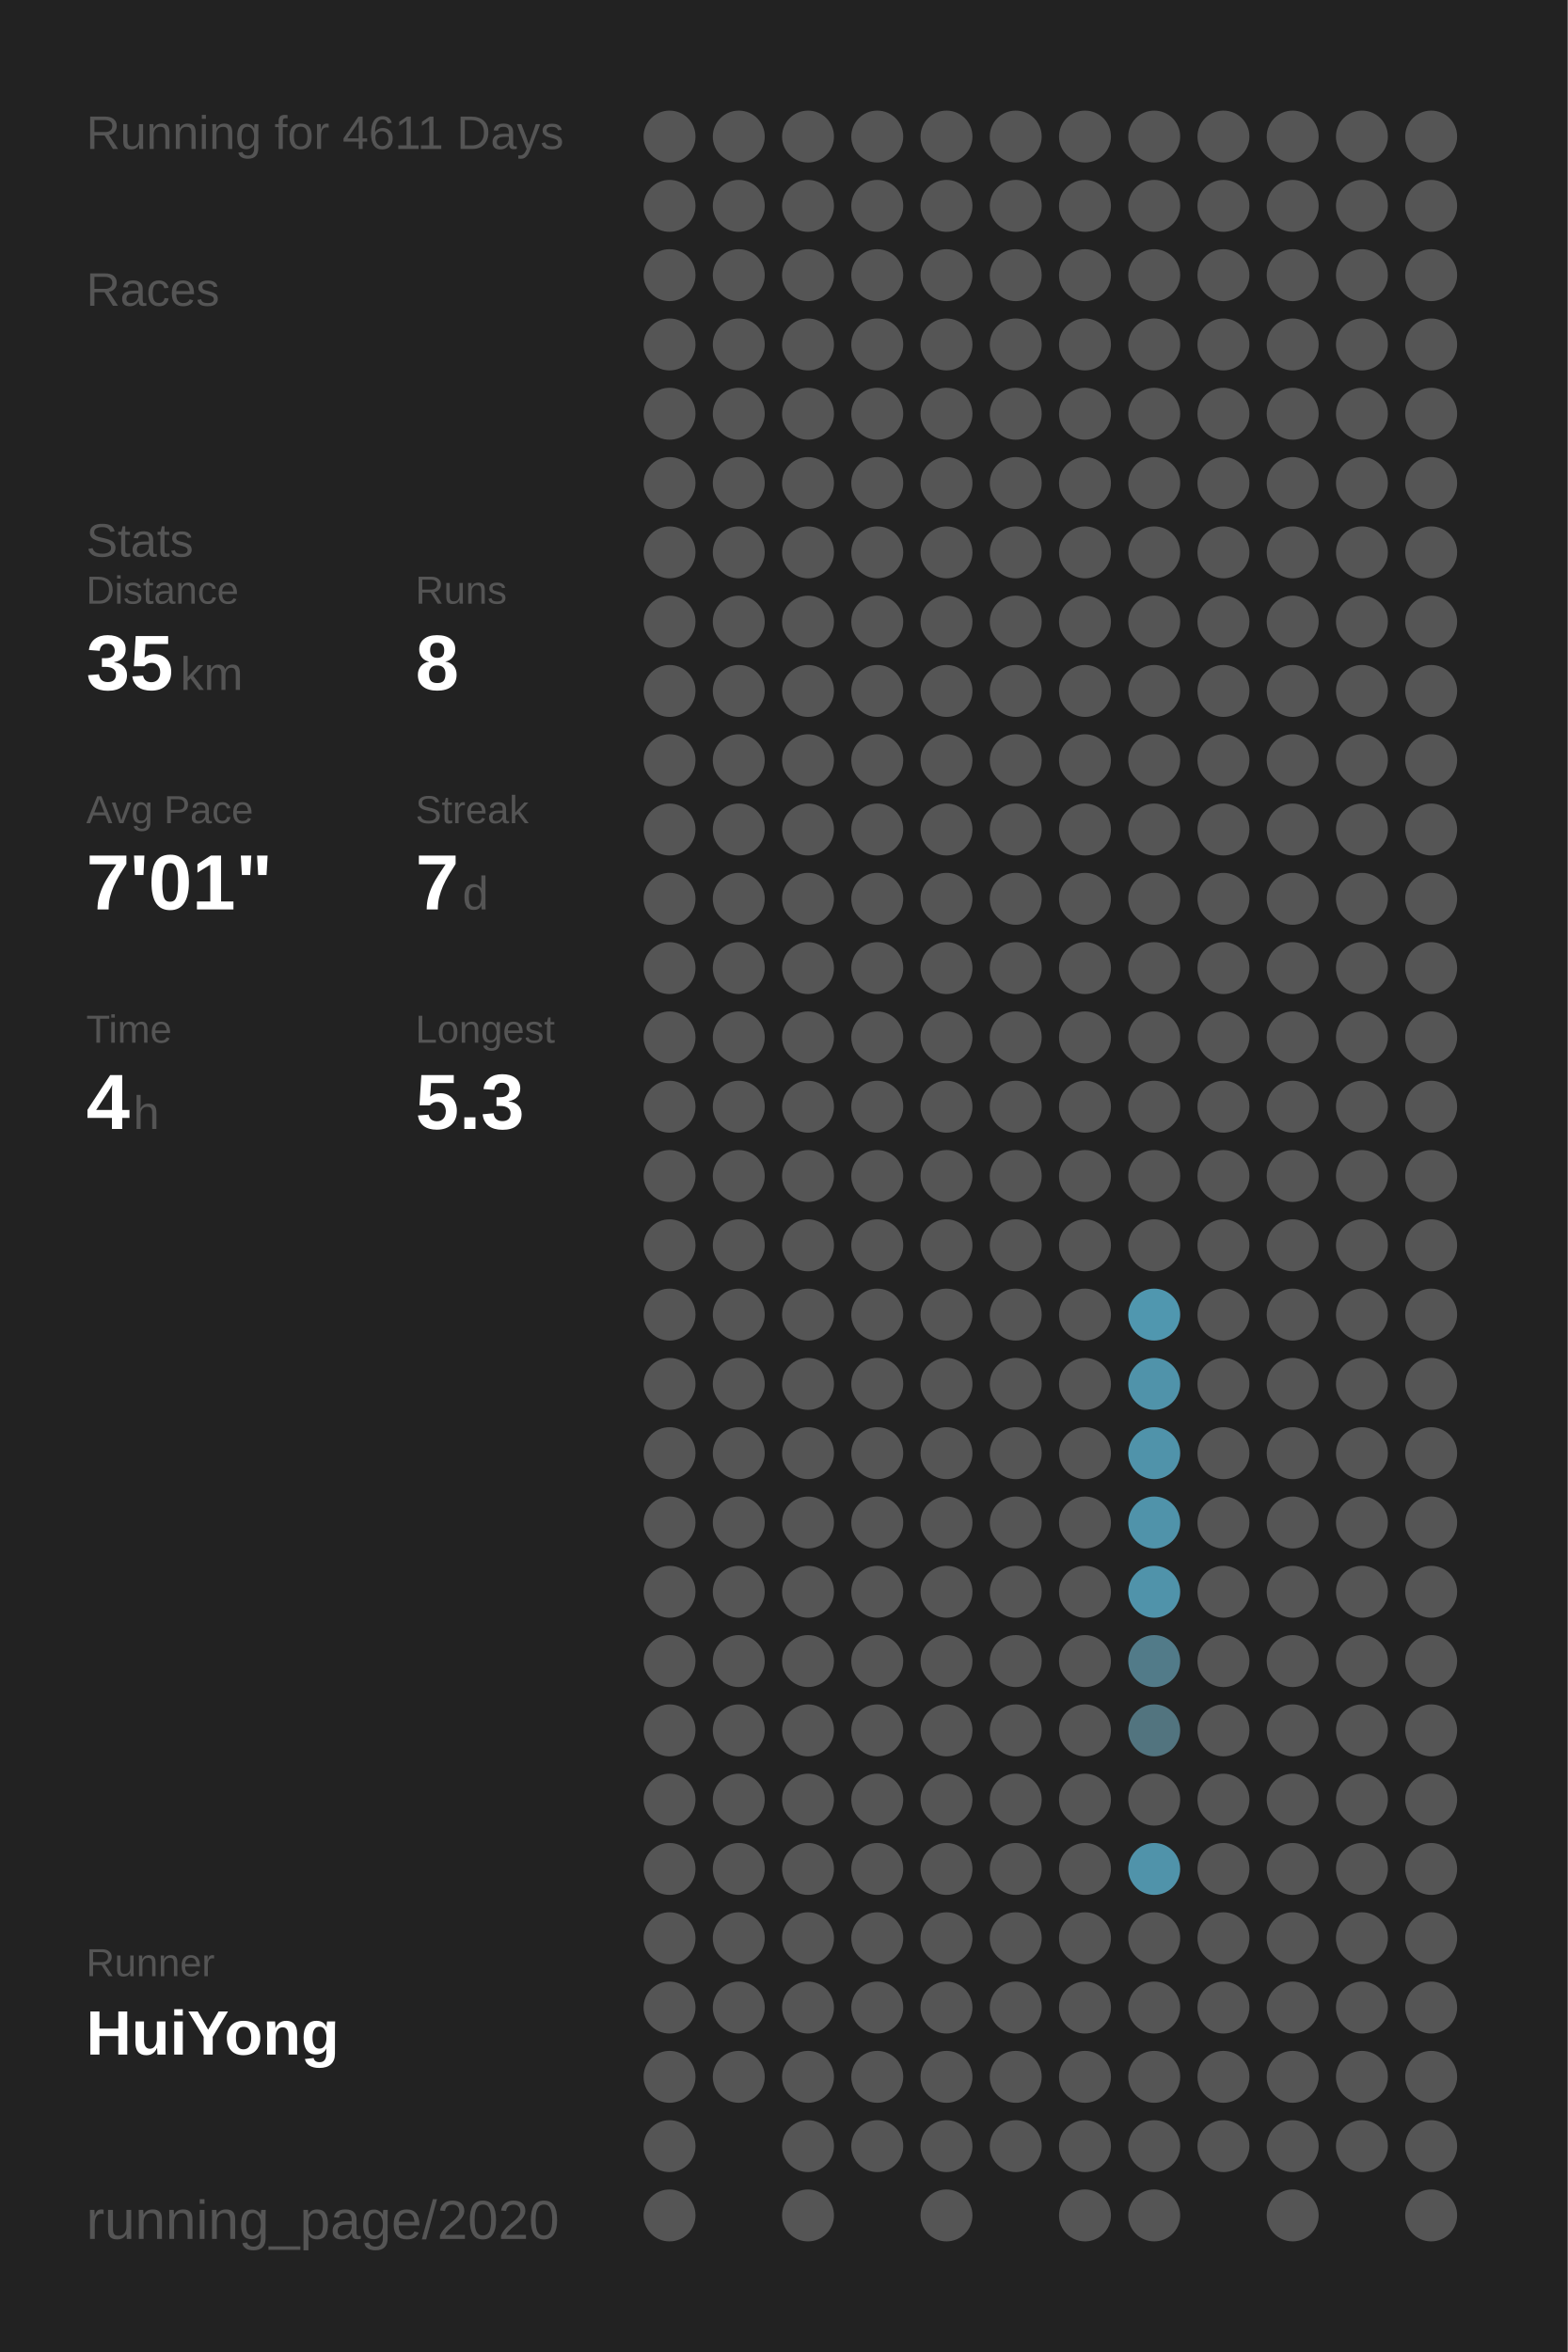
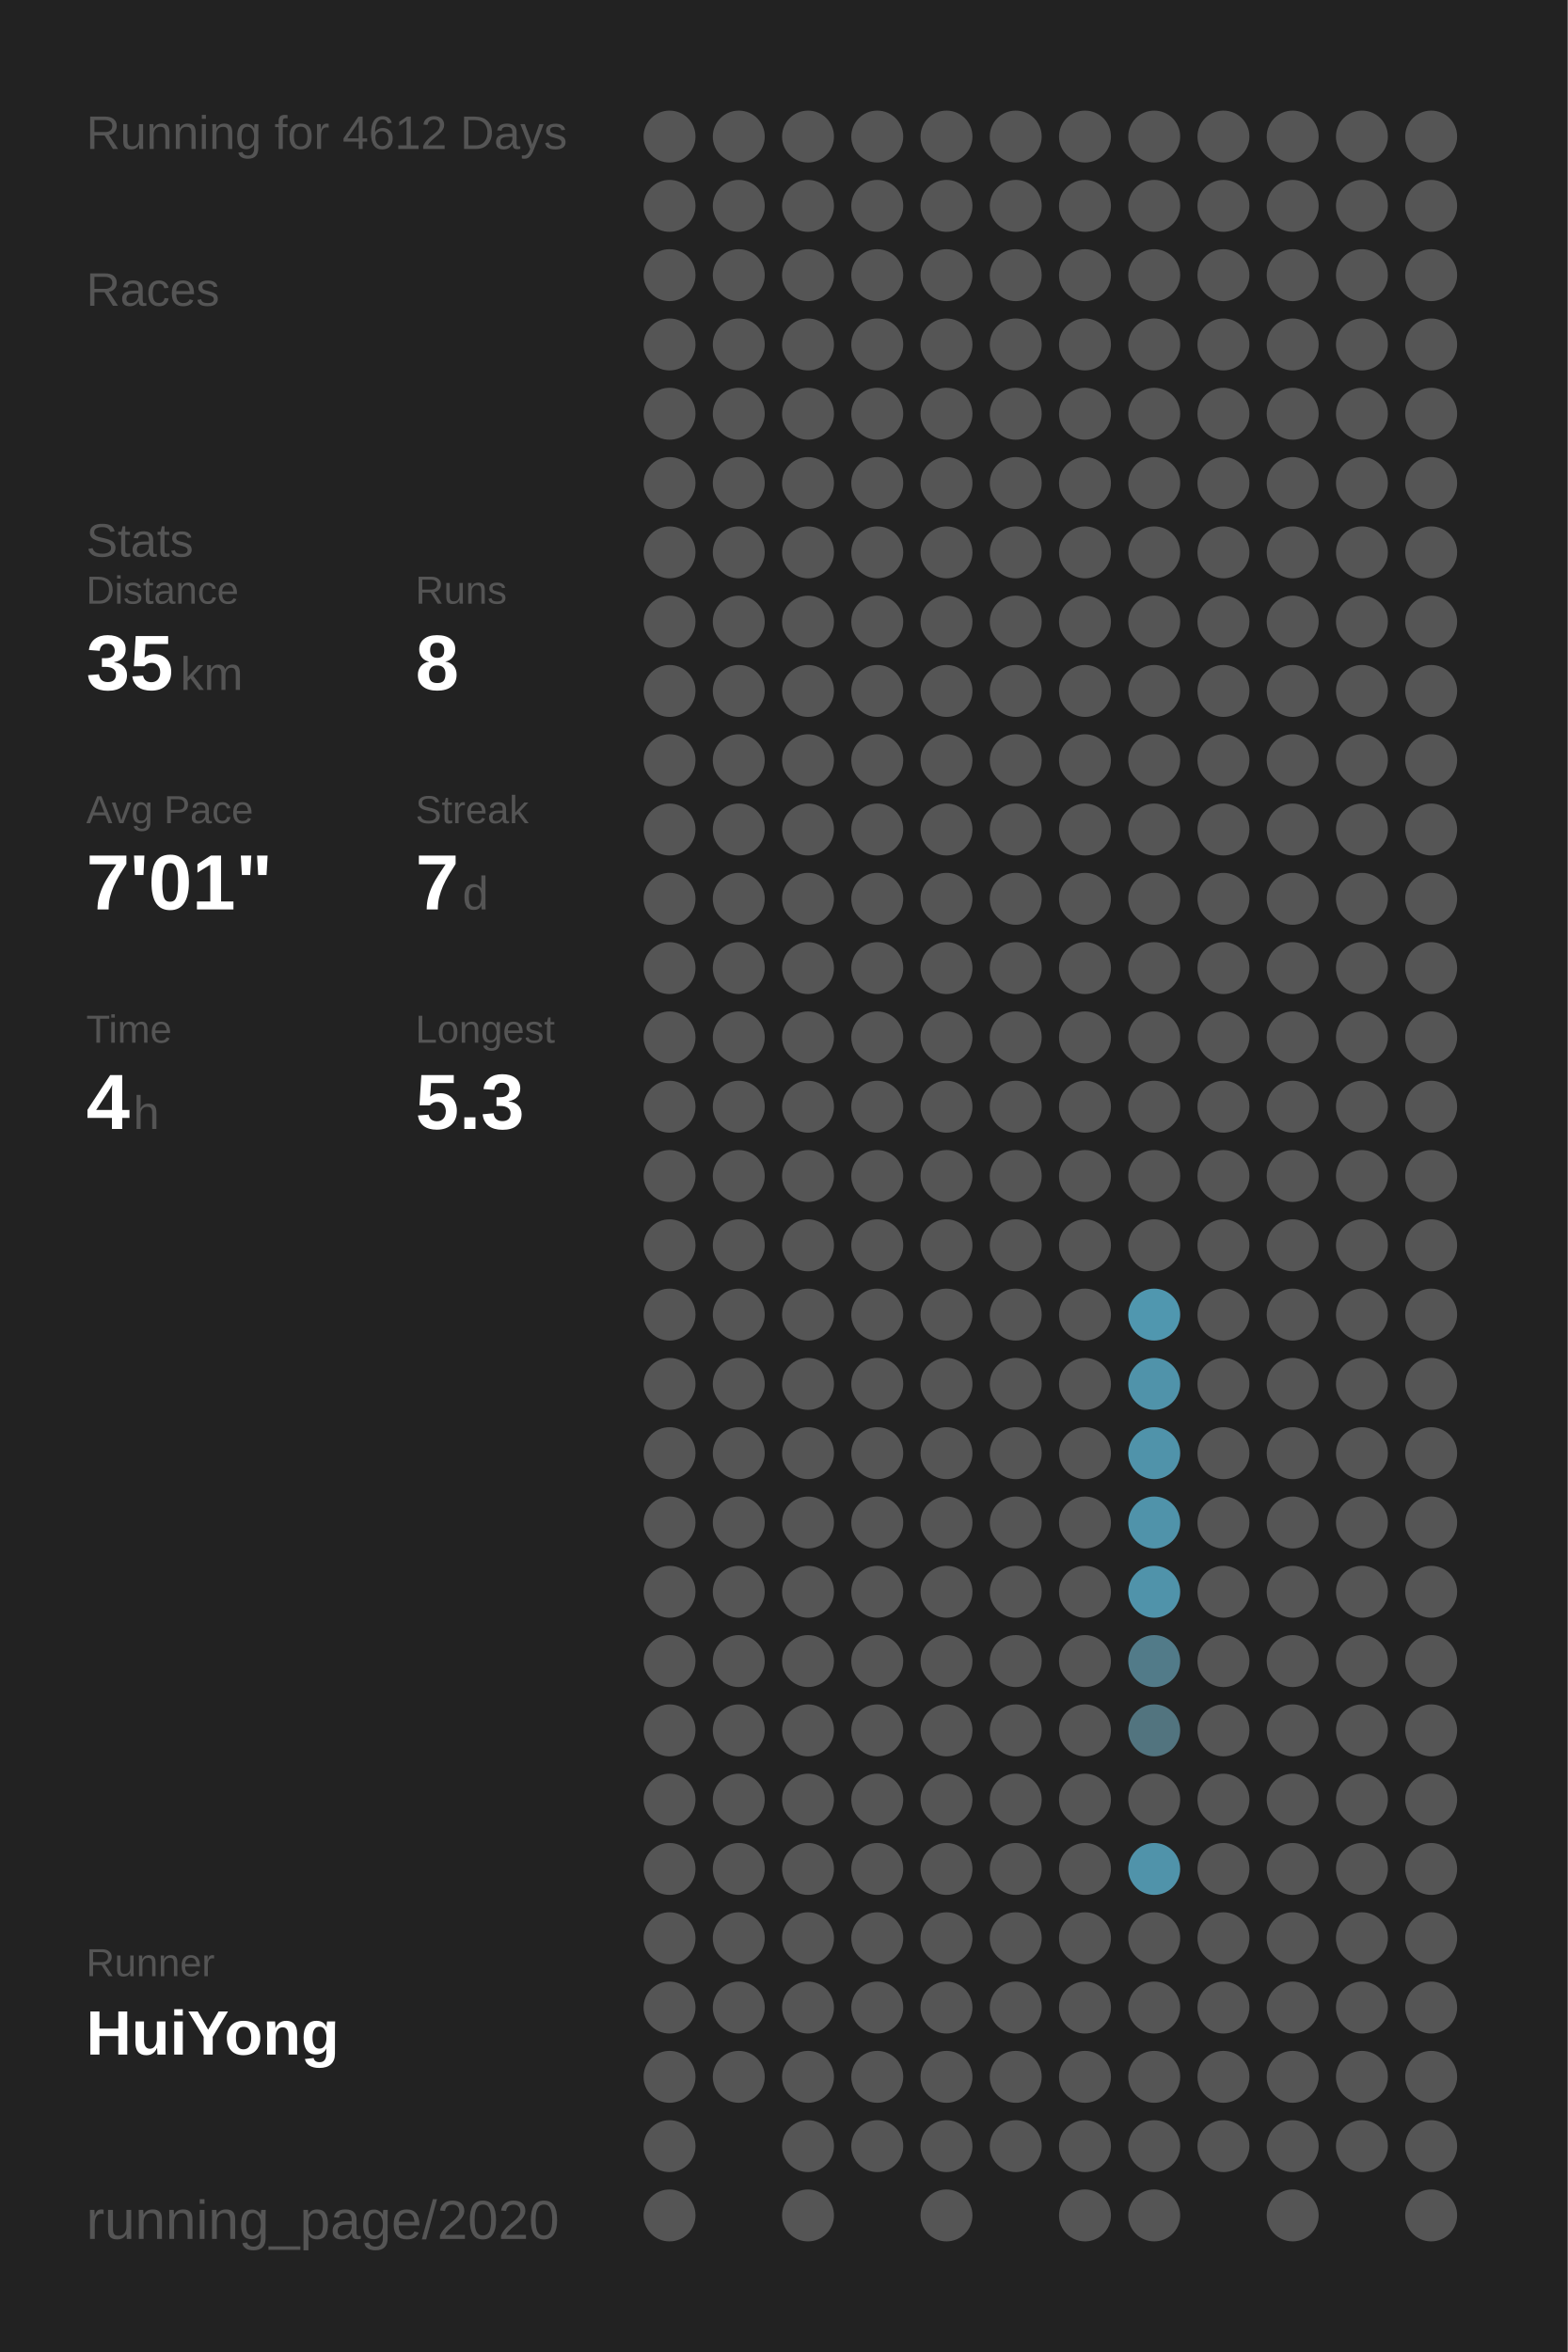
<svg xmlns="http://www.w3.org/2000/svg" baseProfile="full" height="300mm" version="1.1" viewBox="0,0,200,300" width="200mm">
  <defs />
  <rect fill="#222222" height="300" width="200" x="0" y="0" />
-   <text fill="#555555" style="font-size:6px; font-family:Arial;" x="11" y="19">Running for 4611 Days</text>
+   <text fill="#555555" style="font-size:6px; font-family:Arial;" x="11" y="19">Running for 4612 Days</text>
  <text fill="#555555" style="font-size:6px; font-family:Arial;" x="11" y="39">Races</text>
  <text fill="#555555" style="font-size:6px; font-family:Arial;" x="11" y="71">Stats</text>
  <text fill="#555555" style="font-size:5px; font-family:Arial;" x="11" y="77">Distance</text>
  <text fill="#FFFFFF" style="font-size:10px; font-family:Arial; font-weight:bold;" x="11" y="88">35</text>
  <text fill="#555555" style="font-size:6px; font-family:Arial;" x="23" y="88">km</text>
  <text fill="#555555" style="font-size:5px; font-family:Arial;" x="53" y="77">Runs</text>
  <text fill="#FFFFFF" style="font-size:10px; font-family:Arial; font-weight:bold;" x="53" y="88">8</text>
  <text fill="#555555" style="font-size:5px; font-family:Arial;" x="11" y="105">Avg Pace</text>
  <text fill="#FFFFFF" style="font-size:10px; font-family:Arial; font-weight:bold;" x="11" y="116">7'01"</text>
  <text fill="#555555" style="font-size:5px; font-family:Arial;" x="53" y="105">Streak</text>
  <text fill="#FFFFFF" style="font-size:10px; font-family:Arial; font-weight:bold;" x="53" y="116">7</text>
  <text fill="#555555" style="font-size:6px; font-family:Arial;" x="59" y="116">d</text>
  <text fill="#555555" style="font-size:5px; font-family:Arial;" x="11" y="133">Time</text>
  <text fill="#FFFFFF" style="font-size:10px; font-family:Arial; font-weight:bold;" x="11" y="144">4</text>
  <text fill="#555555" style="font-size:6px; font-family:Arial;" x="17" y="144">h</text>
  <text fill="#555555" style="font-size:5px; font-family:Arial;" x="53" y="133">Longest</text>
  <text fill="#FFFFFF" style="font-size:10px; font-family:Arial; font-weight:bold;" x="53" y="144">5.3</text>
  <text fill="#555555" style="font-size:5px; font-family:Arial;" x="11" y="252.065">Runner</text>
  <text fill="#FFFFFF" style="font-size:8px; font-family:Arial; font-weight:bold;" x="11" y="262.065">HuiYong</text>
  <text fill="#555555" style="font-size:7px; font-family:Arial;" x="11" y="285.581">running_page/2020</text>
  <circle cx="85.417" cy="17.419" fill="#555555" r="3.312" />
  <circle cx="85.417" cy="26.258" fill="#555555" r="3.312" />
  <circle cx="85.417" cy="35.097" fill="#555555" r="3.312" />
  <circle cx="85.417" cy="43.935" fill="#555555" r="3.312" />
  <circle cx="85.417" cy="52.774" fill="#555555" r="3.312" />
  <circle cx="85.417" cy="61.613" fill="#555555" r="3.312" />
  <circle cx="85.417" cy="70.452" fill="#555555" r="3.312" />
  <circle cx="85.417" cy="79.29" fill="#555555" r="3.312" />
  <circle cx="85.417" cy="88.129" fill="#555555" r="3.312" />
  <circle cx="85.417" cy="96.968" fill="#555555" r="3.312" />
  <circle cx="85.417" cy="105.806" fill="#555555" r="3.312" />
  <circle cx="85.417" cy="114.645" fill="#555555" r="3.312" />
  <circle cx="85.417" cy="123.484" fill="#555555" r="3.312" />
  <circle cx="85.417" cy="132.323" fill="#555555" r="3.312" />
  <circle cx="85.417" cy="141.161" fill="#555555" r="3.312" />
  <circle cx="85.417" cy="150" fill="#555555" r="3.312" />
  <circle cx="85.417" cy="158.839" fill="#555555" r="3.312" />
  <circle cx="85.417" cy="167.677" fill="#555555" r="3.312" />
  <circle cx="85.417" cy="176.516" fill="#555555" r="3.312" />
  <circle cx="85.417" cy="185.355" fill="#555555" r="3.312" />
  <circle cx="85.417" cy="194.194" fill="#555555" r="3.312" />
  <circle cx="85.417" cy="203.032" fill="#555555" r="3.312" />
  <circle cx="85.417" cy="211.871" fill="#555555" r="3.312" />
  <circle cx="85.417" cy="220.71" fill="#555555" r="3.312" />
  <circle cx="85.417" cy="229.548" fill="#555555" r="3.312" />
  <circle cx="85.417" cy="238.387" fill="#555555" r="3.312" />
  <circle cx="85.417" cy="247.226" fill="#555555" r="3.312" />
  <circle cx="85.417" cy="256.065" fill="#555555" r="3.312" />
  <circle cx="85.417" cy="264.903" fill="#555555" r="3.312" />
  <circle cx="85.417" cy="273.742" fill="#555555" r="3.312" />
  <circle cx="85.417" cy="282.581" fill="#555555" r="3.312" />
  <circle cx="94.25" cy="17.419" fill="#555555" r="3.312" />
  <circle cx="94.25" cy="26.258" fill="#555555" r="3.312" />
  <circle cx="94.25" cy="35.097" fill="#555555" r="3.312" />
  <circle cx="94.25" cy="43.935" fill="#555555" r="3.312" />
  <circle cx="94.25" cy="52.774" fill="#555555" r="3.312" />
  <circle cx="94.25" cy="61.613" fill="#555555" r="3.312" />
  <circle cx="94.25" cy="70.452" fill="#555555" r="3.312" />
  <circle cx="94.25" cy="79.29" fill="#555555" r="3.312" />
  <circle cx="94.25" cy="88.129" fill="#555555" r="3.312" />
  <circle cx="94.25" cy="96.968" fill="#555555" r="3.312" />
  <circle cx="94.25" cy="105.806" fill="#555555" r="3.312" />
  <circle cx="94.25" cy="114.645" fill="#555555" r="3.312" />
  <circle cx="94.25" cy="123.484" fill="#555555" r="3.312" />
  <circle cx="94.25" cy="132.323" fill="#555555" r="3.312" />
  <circle cx="94.25" cy="141.161" fill="#555555" r="3.312" />
  <circle cx="94.25" cy="150" fill="#555555" r="3.312" />
  <circle cx="94.25" cy="158.839" fill="#555555" r="3.312" />
  <circle cx="94.25" cy="167.677" fill="#555555" r="3.312" />
  <circle cx="94.25" cy="176.516" fill="#555555" r="3.312" />
  <circle cx="94.25" cy="185.355" fill="#555555" r="3.312" />
  <circle cx="94.25" cy="194.194" fill="#555555" r="3.312" />
  <circle cx="94.25" cy="203.032" fill="#555555" r="3.312" />
  <circle cx="94.25" cy="211.871" fill="#555555" r="3.312" />
  <circle cx="94.25" cy="220.71" fill="#555555" r="3.312" />
  <circle cx="94.25" cy="229.548" fill="#555555" r="3.312" />
  <circle cx="94.25" cy="238.387" fill="#555555" r="3.312" />
  <circle cx="94.25" cy="247.226" fill="#555555" r="3.312" />
  <circle cx="94.25" cy="256.065" fill="#555555" r="3.312" />
  <circle cx="94.25" cy="264.903" fill="#555555" r="3.312" />
  <circle cx="103.083" cy="17.419" fill="#555555" r="3.312" />
  <circle cx="103.083" cy="26.258" fill="#555555" r="3.312" />
  <circle cx="103.083" cy="35.097" fill="#555555" r="3.312" />
  <circle cx="103.083" cy="43.935" fill="#555555" r="3.312" />
  <circle cx="103.083" cy="52.774" fill="#555555" r="3.312" />
  <circle cx="103.083" cy="61.613" fill="#555555" r="3.312" />
  <circle cx="103.083" cy="70.452" fill="#555555" r="3.312" />
  <circle cx="103.083" cy="79.29" fill="#555555" r="3.312" />
  <circle cx="103.083" cy="88.129" fill="#555555" r="3.312" />
  <circle cx="103.083" cy="96.968" fill="#555555" r="3.312" />
  <circle cx="103.083" cy="105.806" fill="#555555" r="3.312" />
  <circle cx="103.083" cy="114.645" fill="#555555" r="3.312" />
  <circle cx="103.083" cy="123.484" fill="#555555" r="3.312" />
  <circle cx="103.083" cy="132.323" fill="#555555" r="3.312" />
  <circle cx="103.083" cy="141.161" fill="#555555" r="3.312" />
  <circle cx="103.083" cy="150" fill="#555555" r="3.312" />
  <circle cx="103.083" cy="158.839" fill="#555555" r="3.312" />
  <circle cx="103.083" cy="167.677" fill="#555555" r="3.312" />
  <circle cx="103.083" cy="176.516" fill="#555555" r="3.312" />
  <circle cx="103.083" cy="185.355" fill="#555555" r="3.312" />
  <circle cx="103.083" cy="194.194" fill="#555555" r="3.312" />
  <circle cx="103.083" cy="203.032" fill="#555555" r="3.312" />
  <circle cx="103.083" cy="211.871" fill="#555555" r="3.312" />
  <circle cx="103.083" cy="220.71" fill="#555555" r="3.312" />
  <circle cx="103.083" cy="229.548" fill="#555555" r="3.312" />
  <circle cx="103.083" cy="238.387" fill="#555555" r="3.312" />
  <circle cx="103.083" cy="247.226" fill="#555555" r="3.312" />
  <circle cx="103.083" cy="256.065" fill="#555555" r="3.312" />
  <circle cx="103.083" cy="264.903" fill="#555555" r="3.312" />
  <circle cx="103.083" cy="273.742" fill="#555555" r="3.312" />
  <circle cx="103.083" cy="282.581" fill="#555555" r="3.312" />
  <circle cx="111.917" cy="17.419" fill="#555555" r="3.312" />
  <circle cx="111.917" cy="26.258" fill="#555555" r="3.312" />
  <circle cx="111.917" cy="35.097" fill="#555555" r="3.312" />
  <circle cx="111.917" cy="43.935" fill="#555555" r="3.312" />
  <circle cx="111.917" cy="52.774" fill="#555555" r="3.312" />
  <circle cx="111.917" cy="61.613" fill="#555555" r="3.312" />
  <circle cx="111.917" cy="70.452" fill="#555555" r="3.312" />
  <circle cx="111.917" cy="79.29" fill="#555555" r="3.312" />
  <circle cx="111.917" cy="88.129" fill="#555555" r="3.312" />
  <circle cx="111.917" cy="96.968" fill="#555555" r="3.312" />
  <circle cx="111.917" cy="105.806" fill="#555555" r="3.312" />
  <circle cx="111.917" cy="114.645" fill="#555555" r="3.312" />
  <circle cx="111.917" cy="123.484" fill="#555555" r="3.312" />
  <circle cx="111.917" cy="132.323" fill="#555555" r="3.312" />
  <circle cx="111.917" cy="141.161" fill="#555555" r="3.312" />
  <circle cx="111.917" cy="150" fill="#555555" r="3.312" />
  <circle cx="111.917" cy="158.839" fill="#555555" r="3.312" />
  <circle cx="111.917" cy="167.677" fill="#555555" r="3.312" />
  <circle cx="111.917" cy="176.516" fill="#555555" r="3.312" />
  <circle cx="111.917" cy="185.355" fill="#555555" r="3.312" />
  <circle cx="111.917" cy="194.194" fill="#555555" r="3.312" />
  <circle cx="111.917" cy="203.032" fill="#555555" r="3.312" />
  <circle cx="111.917" cy="211.871" fill="#555555" r="3.312" />
  <circle cx="111.917" cy="220.71" fill="#555555" r="3.312" />
  <circle cx="111.917" cy="229.548" fill="#555555" r="3.312" />
  <circle cx="111.917" cy="238.387" fill="#555555" r="3.312" />
  <circle cx="111.917" cy="247.226" fill="#555555" r="3.312" />
  <circle cx="111.917" cy="256.065" fill="#555555" r="3.312" />
  <circle cx="111.917" cy="264.903" fill="#555555" r="3.312" />
  <circle cx="111.917" cy="273.742" fill="#555555" r="3.312" />
  <circle cx="120.75" cy="17.419" fill="#555555" r="3.312" />
  <circle cx="120.75" cy="26.258" fill="#555555" r="3.312" />
  <circle cx="120.75" cy="35.097" fill="#555555" r="3.312" />
  <circle cx="120.75" cy="43.935" fill="#555555" r="3.312" />
  <circle cx="120.75" cy="52.774" fill="#555555" r="3.312" />
  <circle cx="120.75" cy="61.613" fill="#555555" r="3.312" />
  <circle cx="120.75" cy="70.452" fill="#555555" r="3.312" />
  <circle cx="120.75" cy="79.29" fill="#555555" r="3.312" />
  <circle cx="120.75" cy="88.129" fill="#555555" r="3.312" />
  <circle cx="120.75" cy="96.968" fill="#555555" r="3.312" />
  <circle cx="120.75" cy="105.806" fill="#555555" r="3.312" />
  <circle cx="120.75" cy="114.645" fill="#555555" r="3.312" />
  <circle cx="120.75" cy="123.484" fill="#555555" r="3.312" />
  <circle cx="120.75" cy="132.323" fill="#555555" r="3.312" />
  <circle cx="120.75" cy="141.161" fill="#555555" r="3.312" />
  <circle cx="120.75" cy="150" fill="#555555" r="3.312" />
  <circle cx="120.75" cy="158.839" fill="#555555" r="3.312" />
  <circle cx="120.75" cy="167.677" fill="#555555" r="3.312" />
  <circle cx="120.75" cy="176.516" fill="#555555" r="3.312" />
  <circle cx="120.75" cy="185.355" fill="#555555" r="3.312" />
  <circle cx="120.75" cy="194.194" fill="#555555" r="3.312" />
  <circle cx="120.75" cy="203.032" fill="#555555" r="3.312" />
  <circle cx="120.75" cy="211.871" fill="#555555" r="3.312" />
  <circle cx="120.75" cy="220.71" fill="#555555" r="3.312" />
  <circle cx="120.75" cy="229.548" fill="#555555" r="3.312" />
  <circle cx="120.75" cy="238.387" fill="#555555" r="3.312" />
  <circle cx="120.75" cy="247.226" fill="#555555" r="3.312" />
  <circle cx="120.75" cy="256.065" fill="#555555" r="3.312" />
  <circle cx="120.75" cy="264.903" fill="#555555" r="3.312" />
  <circle cx="120.75" cy="273.742" fill="#555555" r="3.312" />
  <circle cx="120.75" cy="282.581" fill="#555555" r="3.312" />
  <circle cx="129.583" cy="17.419" fill="#555555" r="3.312" />
  <circle cx="129.583" cy="26.258" fill="#555555" r="3.312" />
  <circle cx="129.583" cy="35.097" fill="#555555" r="3.312" />
  <circle cx="129.583" cy="43.935" fill="#555555" r="3.312" />
  <circle cx="129.583" cy="52.774" fill="#555555" r="3.312" />
  <circle cx="129.583" cy="61.613" fill="#555555" r="3.312" />
  <circle cx="129.583" cy="70.452" fill="#555555" r="3.312" />
  <circle cx="129.583" cy="79.29" fill="#555555" r="3.312" />
  <circle cx="129.583" cy="88.129" fill="#555555" r="3.312" />
  <circle cx="129.583" cy="96.968" fill="#555555" r="3.312" />
  <circle cx="129.583" cy="105.806" fill="#555555" r="3.312" />
  <circle cx="129.583" cy="114.645" fill="#555555" r="3.312" />
  <circle cx="129.583" cy="123.484" fill="#555555" r="3.312" />
  <circle cx="129.583" cy="132.323" fill="#555555" r="3.312" />
  <circle cx="129.583" cy="141.161" fill="#555555" r="3.312" />
  <circle cx="129.583" cy="150" fill="#555555" r="3.312" />
  <circle cx="129.583" cy="158.839" fill="#555555" r="3.312" />
  <circle cx="129.583" cy="167.677" fill="#555555" r="3.312" />
  <circle cx="129.583" cy="176.516" fill="#555555" r="3.312" />
  <circle cx="129.583" cy="185.355" fill="#555555" r="3.312" />
  <circle cx="129.583" cy="194.194" fill="#555555" r="3.312" />
  <circle cx="129.583" cy="203.032" fill="#555555" r="3.312" />
  <circle cx="129.583" cy="211.871" fill="#555555" r="3.312" />
  <circle cx="129.583" cy="220.71" fill="#555555" r="3.312" />
  <circle cx="129.583" cy="229.548" fill="#555555" r="3.312" />
  <circle cx="129.583" cy="238.387" fill="#555555" r="3.312" />
  <circle cx="129.583" cy="247.226" fill="#555555" r="3.312" />
  <circle cx="129.583" cy="256.065" fill="#555555" r="3.312" />
  <circle cx="129.583" cy="264.903" fill="#555555" r="3.312" />
  <circle cx="129.583" cy="273.742" fill="#555555" r="3.312" />
  <circle cx="138.417" cy="17.419" fill="#555555" r="3.312" />
  <circle cx="138.417" cy="26.258" fill="#555555" r="3.312" />
  <circle cx="138.417" cy="35.097" fill="#555555" r="3.312" />
  <circle cx="138.417" cy="43.935" fill="#555555" r="3.312" />
  <circle cx="138.417" cy="52.774" fill="#555555" r="3.312" />
  <circle cx="138.417" cy="61.613" fill="#555555" r="3.312" />
  <circle cx="138.417" cy="70.452" fill="#555555" r="3.312" />
  <circle cx="138.417" cy="79.29" fill="#555555" r="3.312" />
  <circle cx="138.417" cy="88.129" fill="#555555" r="3.312" />
  <circle cx="138.417" cy="96.968" fill="#555555" r="3.312" />
  <circle cx="138.417" cy="105.806" fill="#555555" r="3.312" />
  <circle cx="138.417" cy="114.645" fill="#555555" r="3.312" />
  <circle cx="138.417" cy="123.484" fill="#555555" r="3.312" />
  <circle cx="138.417" cy="132.323" fill="#555555" r="3.312" />
  <circle cx="138.417" cy="141.161" fill="#555555" r="3.312" />
  <circle cx="138.417" cy="150" fill="#555555" r="3.312" />
  <circle cx="138.417" cy="158.839" fill="#555555" r="3.312" />
  <circle cx="138.417" cy="167.677" fill="#555555" r="3.312" />
  <circle cx="138.417" cy="176.516" fill="#555555" r="3.312" />
  <circle cx="138.417" cy="185.355" fill="#555555" r="3.312" />
  <circle cx="138.417" cy="194.194" fill="#555555" r="3.312" />
  <circle cx="138.417" cy="203.032" fill="#555555" r="3.312" />
  <circle cx="138.417" cy="211.871" fill="#555555" r="3.312" />
  <circle cx="138.417" cy="220.71" fill="#555555" r="3.312" />
  <circle cx="138.417" cy="229.548" fill="#555555" r="3.312" />
  <circle cx="138.417" cy="238.387" fill="#555555" r="3.312" />
  <circle cx="138.417" cy="247.226" fill="#555555" r="3.312" />
  <circle cx="138.417" cy="256.065" fill="#555555" r="3.312" />
  <circle cx="138.417" cy="264.903" fill="#555555" r="3.312" />
  <circle cx="138.417" cy="273.742" fill="#555555" r="3.312" />
  <circle cx="138.417" cy="282.581" fill="#555555" r="3.312" />
  <circle cx="147.25" cy="17.419" fill="#555555" r="3.312" />
  <circle cx="147.25" cy="26.258" fill="#555555" r="3.312" />
  <circle cx="147.25" cy="35.097" fill="#555555" r="3.312" />
  <circle cx="147.25" cy="43.935" fill="#555555" r="3.312" />
  <circle cx="147.25" cy="52.774" fill="#555555" r="3.312" />
  <circle cx="147.25" cy="61.613" fill="#555555" r="3.312" />
  <circle cx="147.25" cy="70.452" fill="#555555" r="3.312" />
  <circle cx="147.25" cy="79.29" fill="#555555" r="3.312" />
  <circle cx="147.25" cy="88.129" fill="#555555" r="3.312" />
  <circle cx="147.25" cy="96.968" fill="#555555" r="3.312" />
  <circle cx="147.25" cy="105.806" fill="#555555" r="3.312" />
  <circle cx="147.25" cy="114.645" fill="#555555" r="3.312" />
  <circle cx="147.25" cy="123.484" fill="#555555" r="3.312" />
  <circle cx="147.25" cy="132.323" fill="#555555" r="3.312" />
  <circle cx="147.25" cy="141.161" fill="#555555" r="3.312" />
  <circle cx="147.25" cy="150" fill="#555555" r="3.312" />
  <circle cx="147.25" cy="158.839" fill="#555555" r="3.312" />
  <circle cx="147.25" cy="167.677" fill="#5097af" r="3.312" />
  <circle cx="147.25" cy="176.516" fill="#5093aa" r="3.312" />
  <circle cx="147.25" cy="185.355" fill="#5093aa" r="3.312" />
  <circle cx="147.25" cy="194.194" fill="#5093aa" r="3.312" />
  <circle cx="147.25" cy="203.032" fill="#5093aa" r="3.312" />
  <circle cx="147.25" cy="211.871" fill="#527b89" r="3.312" />
  <circle cx="147.25" cy="220.71" fill="#52747f" r="3.312" />
  <circle cx="147.25" cy="229.548" fill="#555555" r="3.312" />
  <circle cx="147.25" cy="238.387" fill="#5093aa" r="3.312" />
  <circle cx="147.25" cy="247.226" fill="#555555" r="3.312" />
  <circle cx="147.25" cy="256.065" fill="#555555" r="3.312" />
  <circle cx="147.25" cy="264.903" fill="#555555" r="3.312" />
  <circle cx="147.25" cy="273.742" fill="#555555" r="3.312" />
  <circle cx="147.25" cy="282.581" fill="#555555" r="3.312" />
  <circle cx="156.083" cy="17.419" fill="#555555" r="3.312" />
  <circle cx="156.083" cy="26.258" fill="#555555" r="3.312" />
  <circle cx="156.083" cy="35.097" fill="#555555" r="3.312" />
  <circle cx="156.083" cy="43.935" fill="#555555" r="3.312" />
  <circle cx="156.083" cy="52.774" fill="#555555" r="3.312" />
  <circle cx="156.083" cy="61.613" fill="#555555" r="3.312" />
  <circle cx="156.083" cy="70.452" fill="#555555" r="3.312" />
  <circle cx="156.083" cy="79.29" fill="#555555" r="3.312" />
  <circle cx="156.083" cy="88.129" fill="#555555" r="3.312" />
  <circle cx="156.083" cy="96.968" fill="#555555" r="3.312" />
  <circle cx="156.083" cy="105.806" fill="#555555" r="3.312" />
  <circle cx="156.083" cy="114.645" fill="#555555" r="3.312" />
  <circle cx="156.083" cy="123.484" fill="#555555" r="3.312" />
  <circle cx="156.083" cy="132.323" fill="#555555" r="3.312" />
  <circle cx="156.083" cy="141.161" fill="#555555" r="3.312" />
  <circle cx="156.083" cy="150" fill="#555555" r="3.312" />
  <circle cx="156.083" cy="158.839" fill="#555555" r="3.312" />
  <circle cx="156.083" cy="167.677" fill="#555555" r="3.312" />
  <circle cx="156.083" cy="176.516" fill="#555555" r="3.312" />
  <circle cx="156.083" cy="185.355" fill="#555555" r="3.312" />
  <circle cx="156.083" cy="194.194" fill="#555555" r="3.312" />
  <circle cx="156.083" cy="203.032" fill="#555555" r="3.312" />
  <circle cx="156.083" cy="211.871" fill="#555555" r="3.312" />
  <circle cx="156.083" cy="220.71" fill="#555555" r="3.312" />
  <circle cx="156.083" cy="229.548" fill="#555555" r="3.312" />
  <circle cx="156.083" cy="238.387" fill="#555555" r="3.312" />
  <circle cx="156.083" cy="247.226" fill="#555555" r="3.312" />
  <circle cx="156.083" cy="256.065" fill="#555555" r="3.312" />
  <circle cx="156.083" cy="264.903" fill="#555555" r="3.312" />
  <circle cx="156.083" cy="273.742" fill="#555555" r="3.312" />
  <circle cx="164.917" cy="17.419" fill="#555555" r="3.312" />
  <circle cx="164.917" cy="26.258" fill="#555555" r="3.312" />
  <circle cx="164.917" cy="35.097" fill="#555555" r="3.312" />
  <circle cx="164.917" cy="43.935" fill="#555555" r="3.312" />
  <circle cx="164.917" cy="52.774" fill="#555555" r="3.312" />
  <circle cx="164.917" cy="61.613" fill="#555555" r="3.312" />
  <circle cx="164.917" cy="70.452" fill="#555555" r="3.312" />
  <circle cx="164.917" cy="79.29" fill="#555555" r="3.312" />
  <circle cx="164.917" cy="88.129" fill="#555555" r="3.312" />
  <circle cx="164.917" cy="96.968" fill="#555555" r="3.312" />
  <circle cx="164.917" cy="105.806" fill="#555555" r="3.312" />
  <circle cx="164.917" cy="114.645" fill="#555555" r="3.312" />
  <circle cx="164.917" cy="123.484" fill="#555555" r="3.312" />
  <circle cx="164.917" cy="132.323" fill="#555555" r="3.312" />
  <circle cx="164.917" cy="141.161" fill="#555555" r="3.312" />
  <circle cx="164.917" cy="150" fill="#555555" r="3.312" />
  <circle cx="164.917" cy="158.839" fill="#555555" r="3.312" />
  <circle cx="164.917" cy="167.677" fill="#555555" r="3.312" />
  <circle cx="164.917" cy="176.516" fill="#555555" r="3.312" />
  <circle cx="164.917" cy="185.355" fill="#555555" r="3.312" />
  <circle cx="164.917" cy="194.194" fill="#555555" r="3.312" />
  <circle cx="164.917" cy="203.032" fill="#555555" r="3.312" />
  <circle cx="164.917" cy="211.871" fill="#555555" r="3.312" />
  <circle cx="164.917" cy="220.71" fill="#555555" r="3.312" />
  <circle cx="164.917" cy="229.548" fill="#555555" r="3.312" />
  <circle cx="164.917" cy="238.387" fill="#555555" r="3.312" />
  <circle cx="164.917" cy="247.226" fill="#555555" r="3.312" />
  <circle cx="164.917" cy="256.065" fill="#555555" r="3.312" />
  <circle cx="164.917" cy="264.903" fill="#555555" r="3.312" />
  <circle cx="164.917" cy="273.742" fill="#555555" r="3.312" />
  <circle cx="164.917" cy="282.581" fill="#555555" r="3.312" />
  <circle cx="173.75" cy="17.419" fill="#555555" r="3.312" />
  <circle cx="173.75" cy="26.258" fill="#555555" r="3.312" />
  <circle cx="173.75" cy="35.097" fill="#555555" r="3.312" />
  <circle cx="173.75" cy="43.935" fill="#555555" r="3.312" />
  <circle cx="173.75" cy="52.774" fill="#555555" r="3.312" />
  <circle cx="173.75" cy="61.613" fill="#555555" r="3.312" />
  <circle cx="173.75" cy="70.452" fill="#555555" r="3.312" />
  <circle cx="173.75" cy="79.29" fill="#555555" r="3.312" />
  <circle cx="173.75" cy="88.129" fill="#555555" r="3.312" />
  <circle cx="173.75" cy="96.968" fill="#555555" r="3.312" />
  <circle cx="173.75" cy="105.806" fill="#555555" r="3.312" />
  <circle cx="173.75" cy="114.645" fill="#555555" r="3.312" />
  <circle cx="173.75" cy="123.484" fill="#555555" r="3.312" />
  <circle cx="173.75" cy="132.323" fill="#555555" r="3.312" />
  <circle cx="173.75" cy="141.161" fill="#555555" r="3.312" />
  <circle cx="173.75" cy="150" fill="#555555" r="3.312" />
  <circle cx="173.75" cy="158.839" fill="#555555" r="3.312" />
  <circle cx="173.75" cy="167.677" fill="#555555" r="3.312" />
  <circle cx="173.75" cy="176.516" fill="#555555" r="3.312" />
  <circle cx="173.75" cy="185.355" fill="#555555" r="3.312" />
  <circle cx="173.75" cy="194.194" fill="#555555" r="3.312" />
  <circle cx="173.75" cy="203.032" fill="#555555" r="3.312" />
  <circle cx="173.75" cy="211.871" fill="#555555" r="3.312" />
  <circle cx="173.75" cy="220.71" fill="#555555" r="3.312" />
  <circle cx="173.75" cy="229.548" fill="#555555" r="3.312" />
  <circle cx="173.75" cy="238.387" fill="#555555" r="3.312" />
  <circle cx="173.75" cy="247.226" fill="#555555" r="3.312" />
  <circle cx="173.75" cy="256.065" fill="#555555" r="3.312" />
  <circle cx="173.75" cy="264.903" fill="#555555" r="3.312" />
  <circle cx="173.75" cy="273.742" fill="#555555" r="3.312" />
  <circle cx="182.583" cy="17.419" fill="#555555" r="3.312" />
  <circle cx="182.583" cy="26.258" fill="#555555" r="3.312" />
  <circle cx="182.583" cy="35.097" fill="#555555" r="3.312" />
  <circle cx="182.583" cy="43.935" fill="#555555" r="3.312" />
  <circle cx="182.583" cy="52.774" fill="#555555" r="3.312" />
  <circle cx="182.583" cy="61.613" fill="#555555" r="3.312" />
  <circle cx="182.583" cy="70.452" fill="#555555" r="3.312" />
  <circle cx="182.583" cy="79.29" fill="#555555" r="3.312" />
  <circle cx="182.583" cy="88.129" fill="#555555" r="3.312" />
  <circle cx="182.583" cy="96.968" fill="#555555" r="3.312" />
  <circle cx="182.583" cy="105.806" fill="#555555" r="3.312" />
  <circle cx="182.583" cy="114.645" fill="#555555" r="3.312" />
  <circle cx="182.583" cy="123.484" fill="#555555" r="3.312" />
  <circle cx="182.583" cy="132.323" fill="#555555" r="3.312" />
  <circle cx="182.583" cy="141.161" fill="#555555" r="3.312" />
  <circle cx="182.583" cy="150" fill="#555555" r="3.312" />
  <circle cx="182.583" cy="158.839" fill="#555555" r="3.312" />
  <circle cx="182.583" cy="167.677" fill="#555555" r="3.312" />
  <circle cx="182.583" cy="176.516" fill="#555555" r="3.312" />
  <circle cx="182.583" cy="185.355" fill="#555555" r="3.312" />
  <circle cx="182.583" cy="194.194" fill="#555555" r="3.312" />
  <circle cx="182.583" cy="203.032" fill="#555555" r="3.312" />
  <circle cx="182.583" cy="211.871" fill="#555555" r="3.312" />
  <circle cx="182.583" cy="220.71" fill="#555555" r="3.312" />
  <circle cx="182.583" cy="229.548" fill="#555555" r="3.312" />
  <circle cx="182.583" cy="238.387" fill="#555555" r="3.312" />
  <circle cx="182.583" cy="247.226" fill="#555555" r="3.312" />
  <circle cx="182.583" cy="256.065" fill="#555555" r="3.312" />
  <circle cx="182.583" cy="264.903" fill="#555555" r="3.312" />
  <circle cx="182.583" cy="273.742" fill="#555555" r="3.312" />
  <circle cx="182.583" cy="282.581" fill="#555555" r="3.312" />
</svg>
